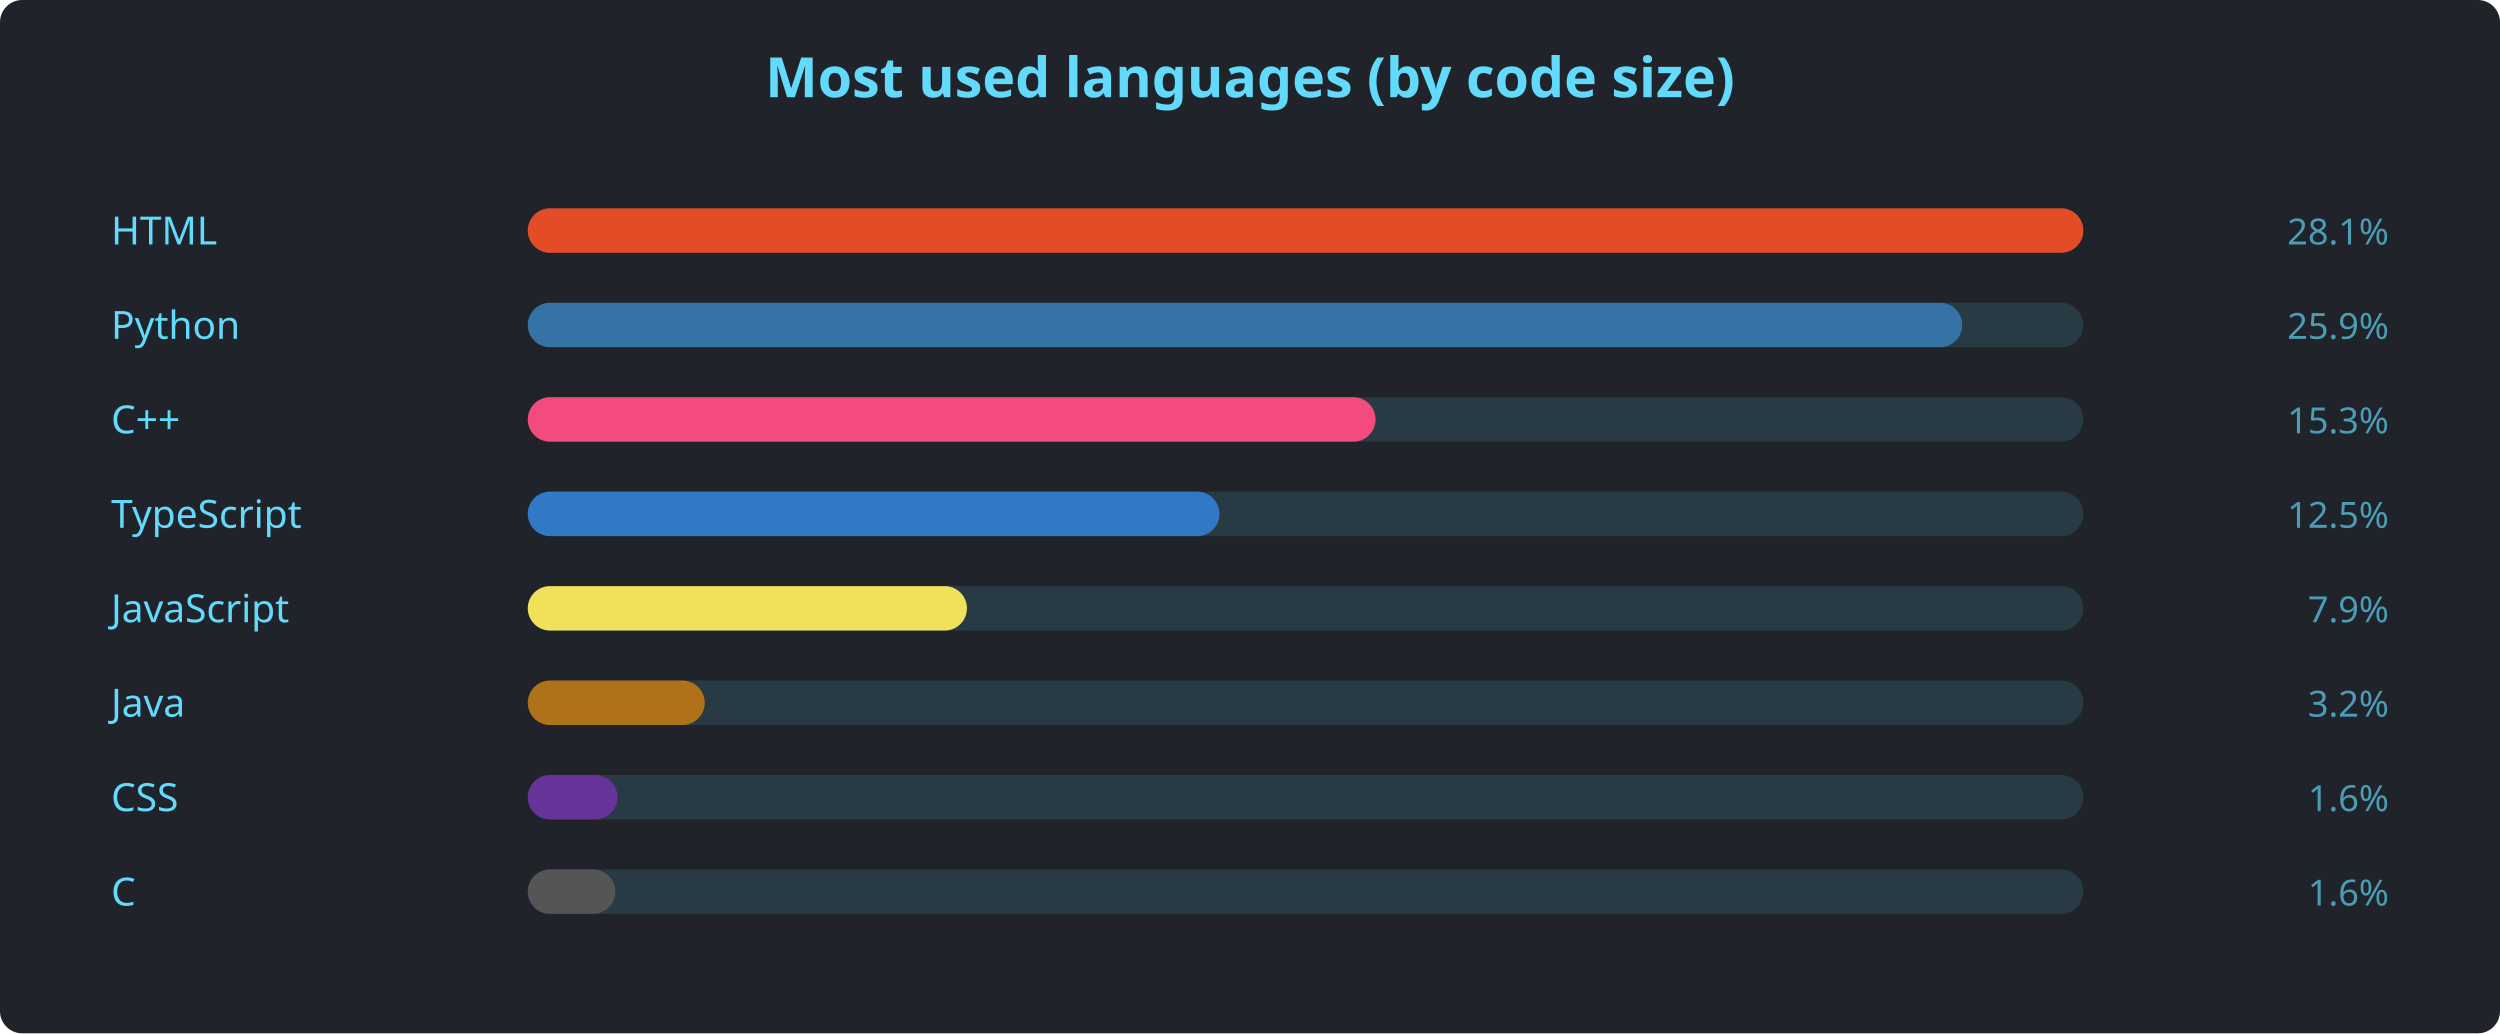
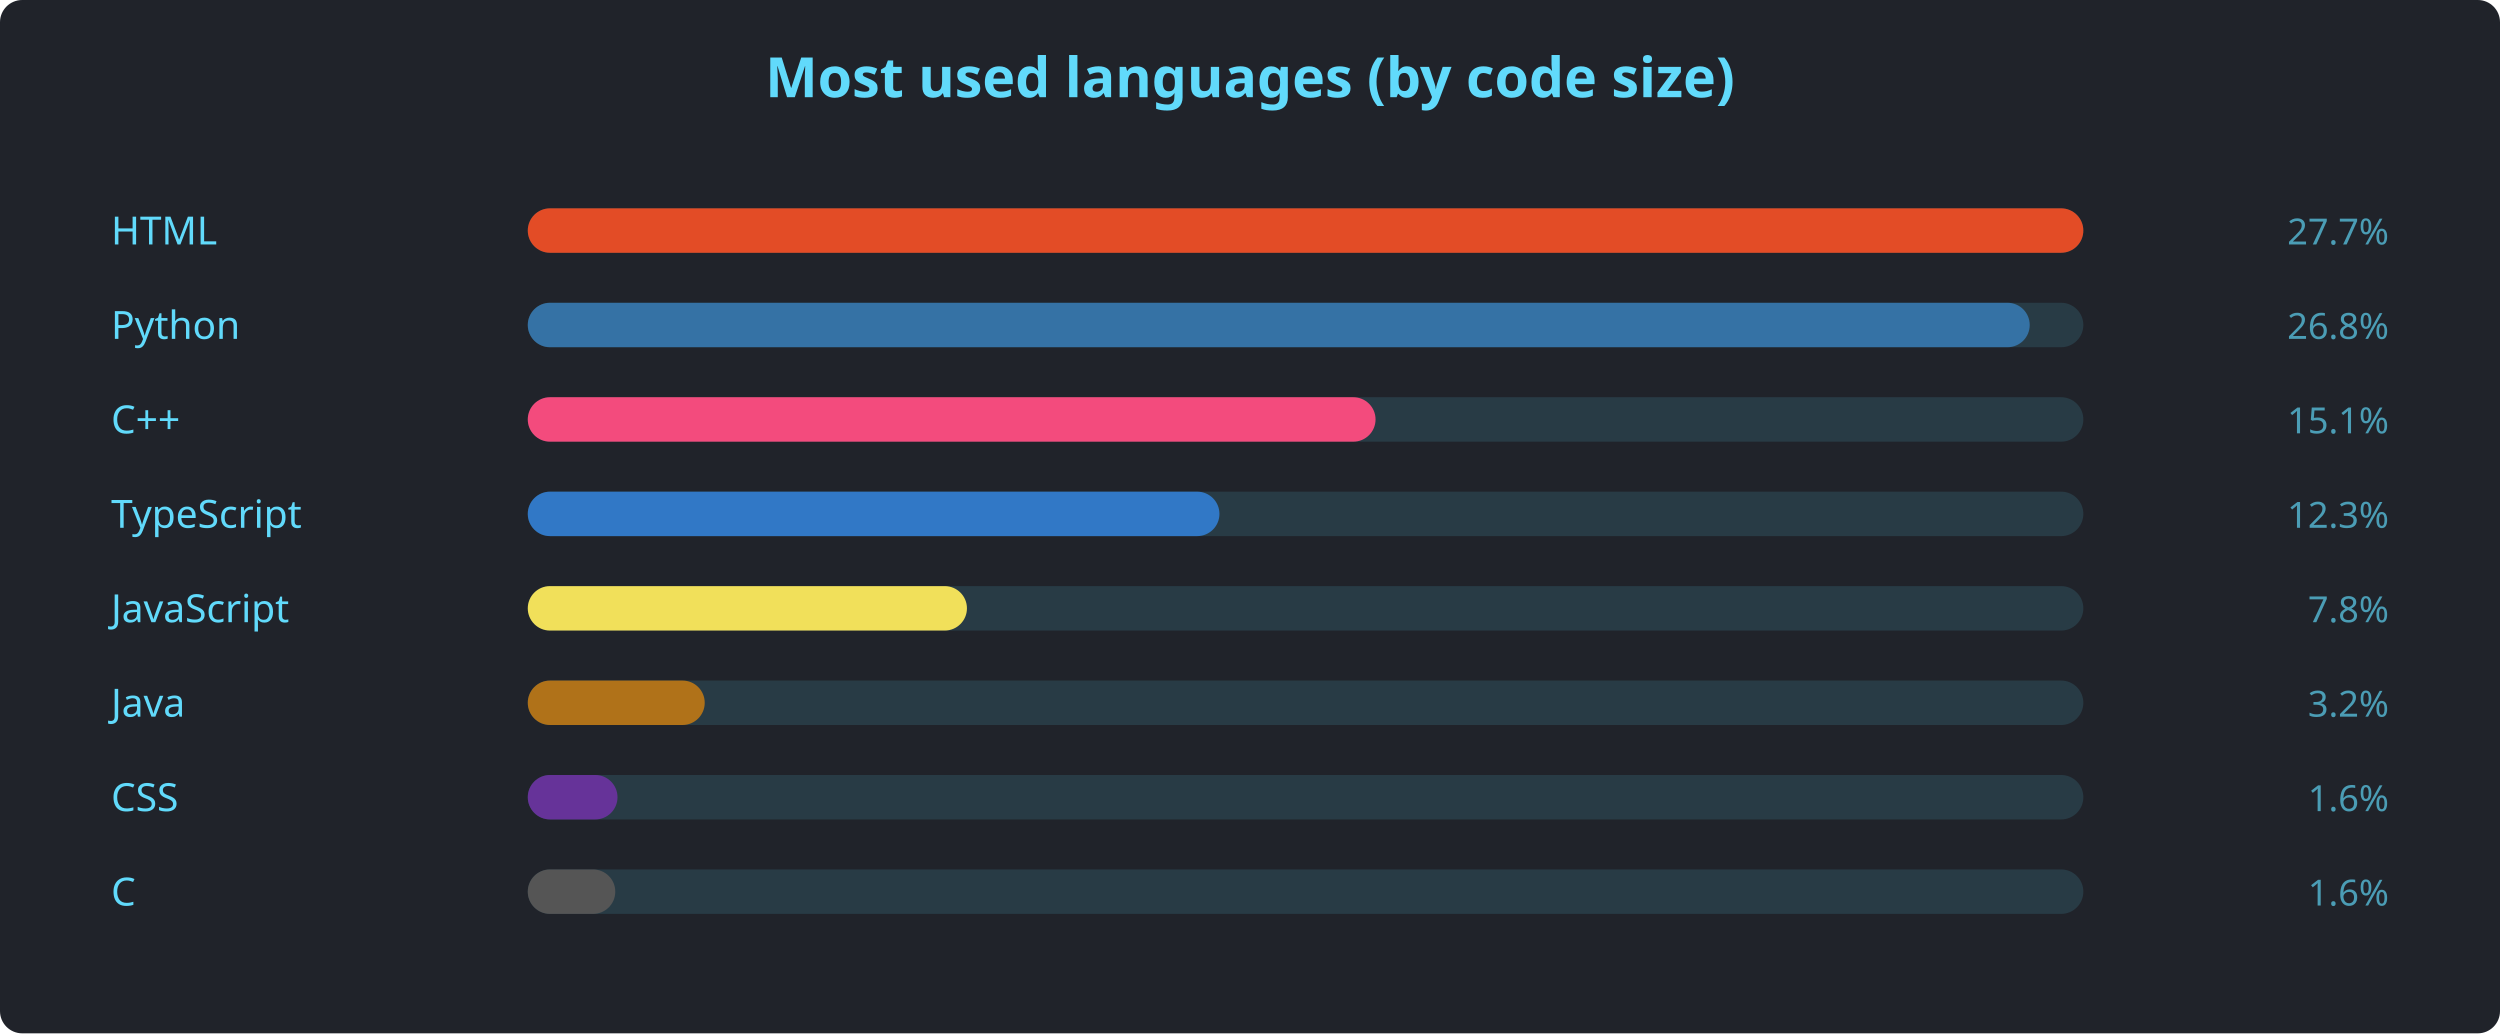
<svg xmlns="http://www.w3.org/2000/svg" width="900" height="372" viewBox="0 0 900 372" font-family="'Segoe UI', Ubuntu, sans-serif">
  <rect width="900" height="372" rx="8" fill="#20232a" />
  <text x="450" y="35" text-anchor="middle" fill="#61dafb" font-size="20" font-weight="600">Most used languages (by code size)</text>
  <text x="40" y="88" fill="#61dafb" font-size="14">HTML</text>
  <rect x="190" y="75" width="560" height="16" rx="8" fill="#61dafb22" />
  <rect x="190" y="75" width="560.0" height="16" rx="8" fill="#e34c26" />
-   <text x="860" y="88" text-anchor="end" fill="#61dafbaa" font-size="13">28.1%</text>
+   <text x="860" y="88" text-anchor="end" fill="#61dafbaa" font-size="13">27.7%</text>
  <text x="40" y="122" fill="#61dafb" font-size="14">Python</text>
  <rect x="190" y="109" width="560" height="16" rx="8" fill="#61dafb22" />
-   <rect x="190" y="109" width="516.4" height="16" rx="8" fill="#3572A5" />
-   <text x="860" y="122" text-anchor="end" fill="#61dafbaa" font-size="13">25.9%</text>
+   <rect x="190" y="109" width="540.7" height="16" rx="8" fill="#3572A5" />
+   <text x="860" y="122" text-anchor="end" fill="#61dafbaa" font-size="13">26.8%</text>
  <text x="40" y="156" fill="#61dafb" font-size="14">C++</text>
  <rect x="190" y="143" width="560" height="16" rx="8" fill="#61dafb22" />
  <rect x="190" y="143" width="305.2" height="16" rx="8" fill="#f34b7d" />
-   <text x="860" y="156" text-anchor="end" fill="#61dafbaa" font-size="13">15.3%</text>
+   <text x="860" y="156" text-anchor="end" fill="#61dafbaa" font-size="13">15.1%</text>
  <text x="40" y="190" fill="#61dafb" font-size="14">TypeScript</text>
  <rect x="190" y="177" width="560" height="16" rx="8" fill="#61dafb22" />
  <rect x="190" y="177" width="249.0" height="16" rx="8" fill="#3178c6" />
-   <text x="860" y="190" text-anchor="end" fill="#61dafbaa" font-size="13">12.5%</text>
+   <text x="860" y="190" text-anchor="end" fill="#61dafbaa" font-size="13">12.3%</text>
  <text x="40" y="224" fill="#61dafb" font-size="14">JavaScript</text>
  <rect x="190" y="211" width="560" height="16" rx="8" fill="#61dafb22" />
  <rect x="190" y="211" width="158.1" height="16" rx="8" fill="#f1e05a" />
-   <text x="860" y="224" text-anchor="end" fill="#61dafbaa" font-size="13">7.9%</text>
+   <text x="860" y="224" text-anchor="end" fill="#61dafbaa" font-size="13">7.8%</text>
  <text x="40" y="258" fill="#61dafb" font-size="14">Java</text>
  <rect x="190" y="245" width="560" height="16" rx="8" fill="#61dafb22" />
  <rect x="190" y="245" width="63.7" height="16" rx="8" fill="#b07219" />
  <text x="860" y="258" text-anchor="end" fill="#61dafbaa" font-size="13">3.2%</text>
  <text x="40" y="292" fill="#61dafb" font-size="14">CSS</text>
  <rect x="190" y="279" width="560" height="16" rx="8" fill="#61dafb22" />
  <rect x="190" y="279" width="32.3" height="16" rx="8" fill="#663399" />
  <text x="860" y="292" text-anchor="end" fill="#61dafbaa" font-size="13">1.6%</text>
  <text x="40" y="326" fill="#61dafb" font-size="14">C</text>
  <rect x="190" y="313" width="560" height="16" rx="8" fill="#61dafb22" />
  <rect x="190" y="313" width="31.5" height="16" rx="8" fill="#555555" />
  <text x="860" y="326" text-anchor="end" fill="#61dafbaa" font-size="13">1.6%</text>
</svg>
